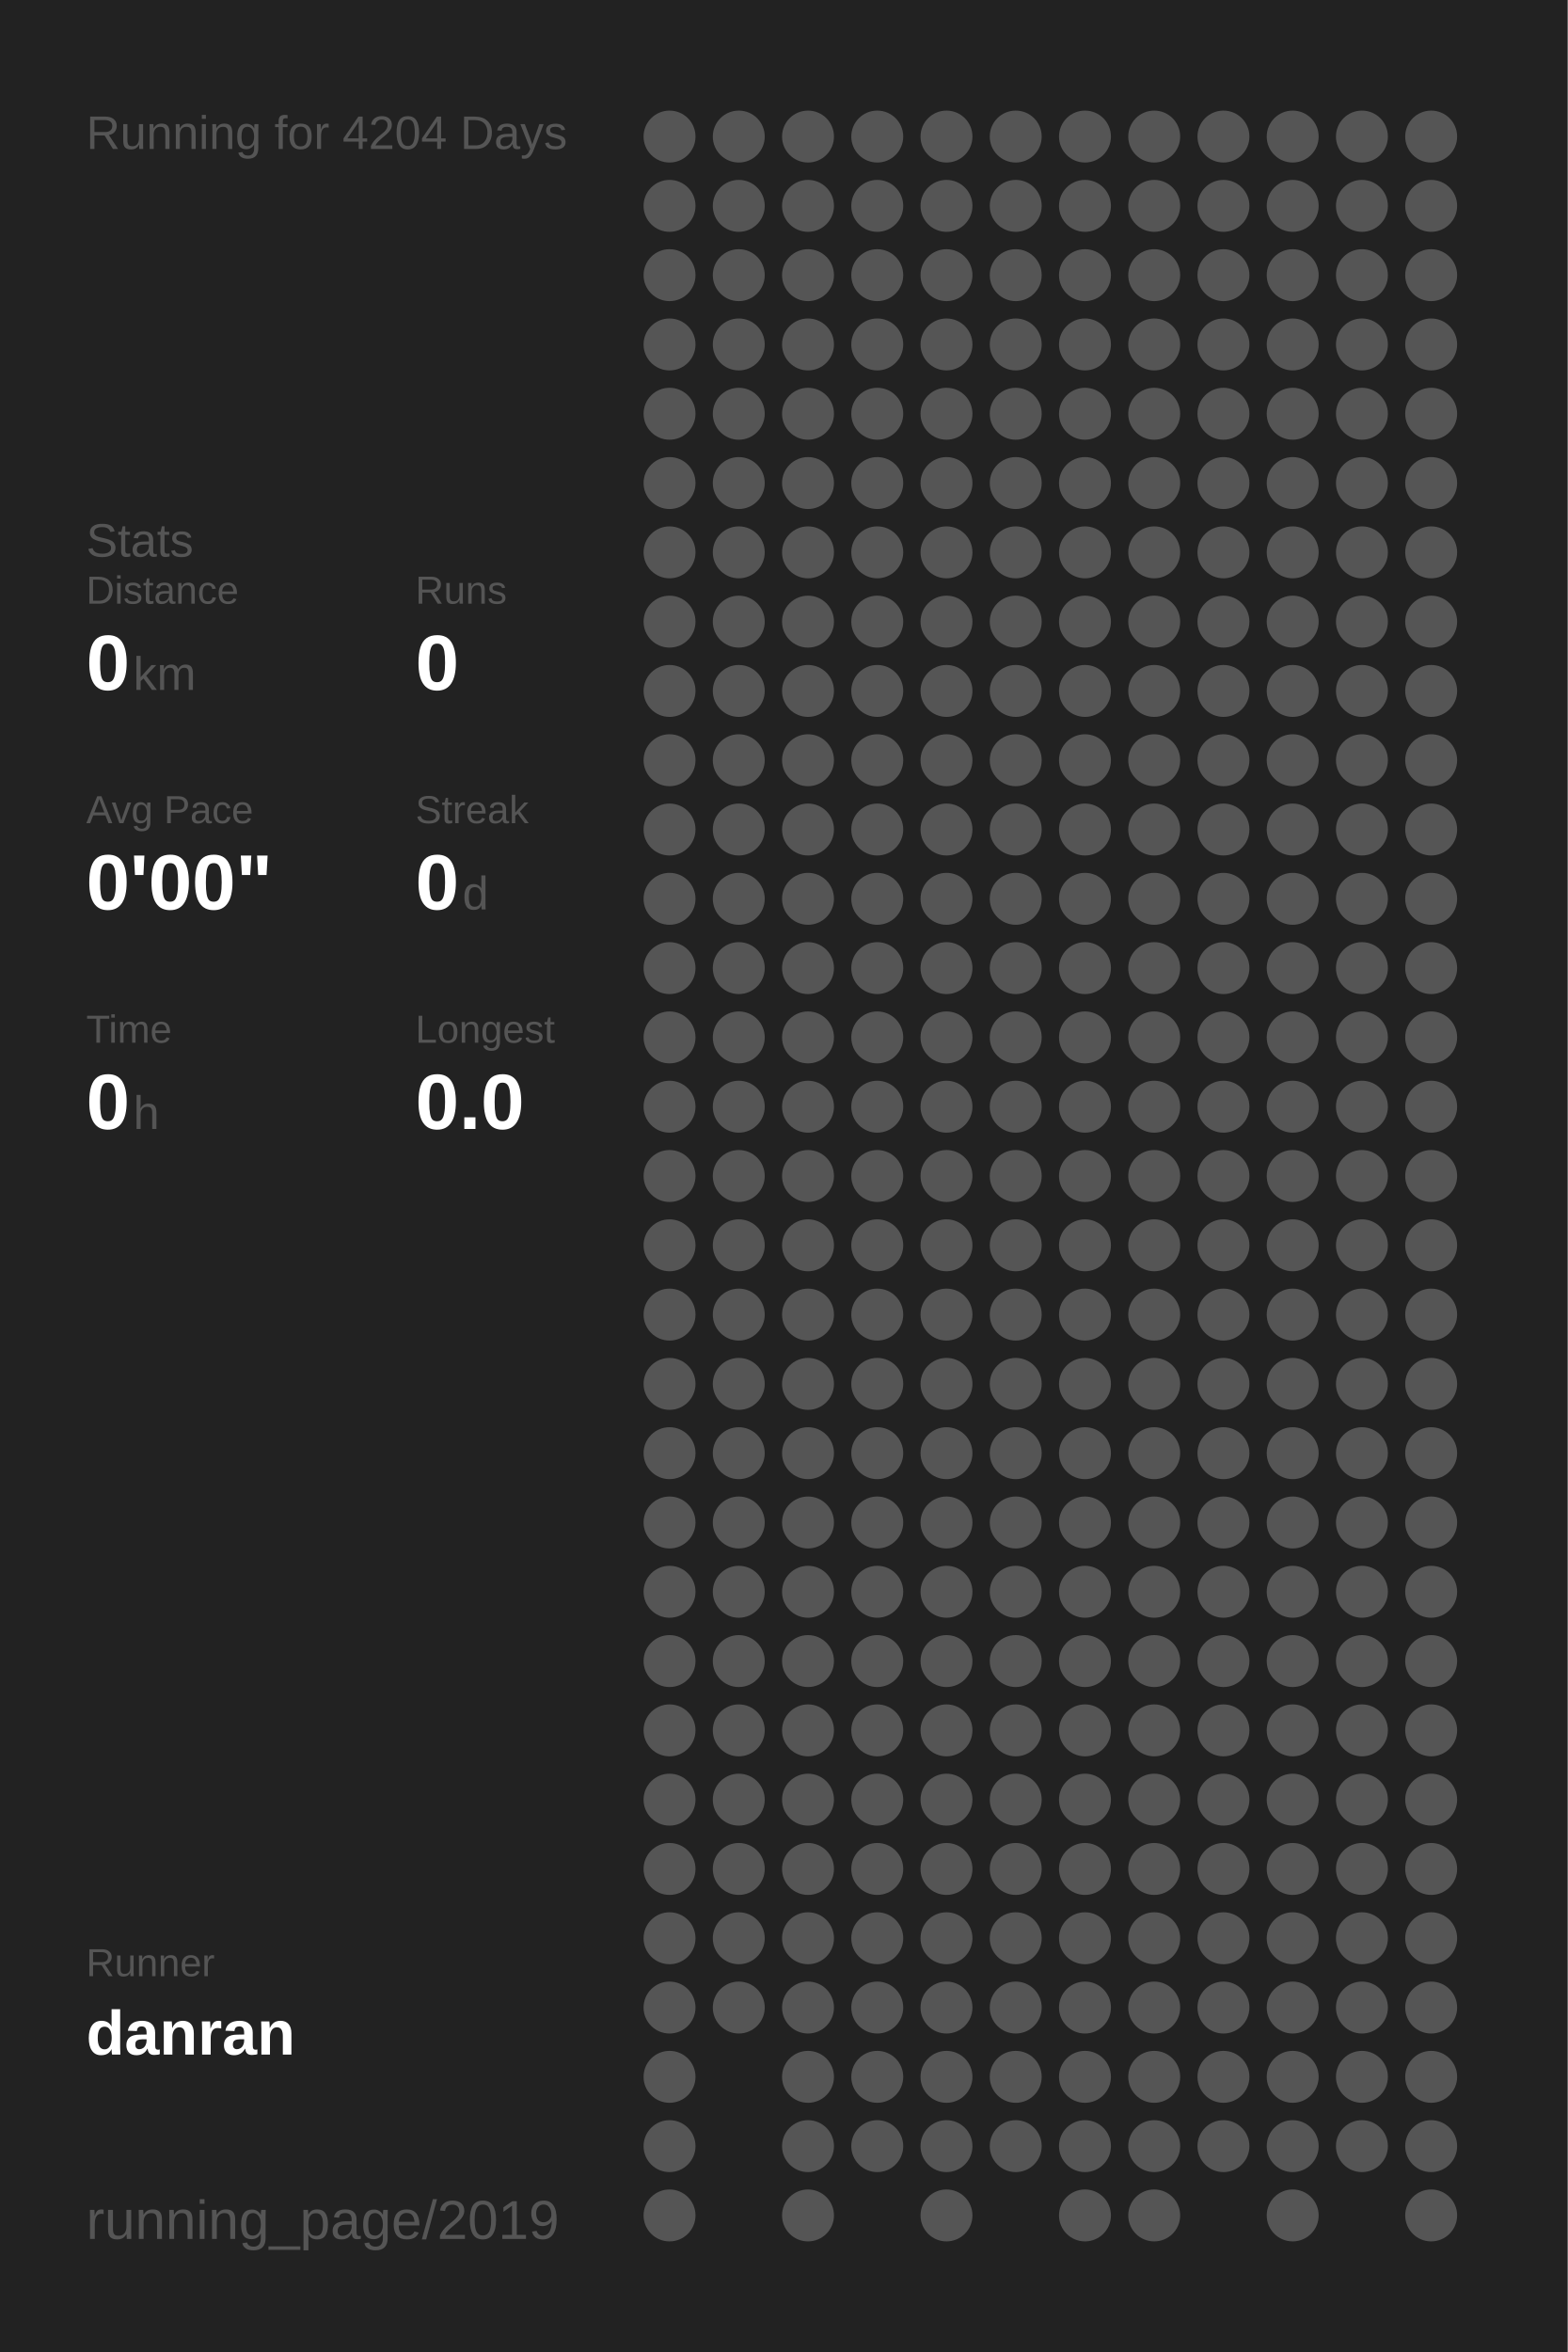
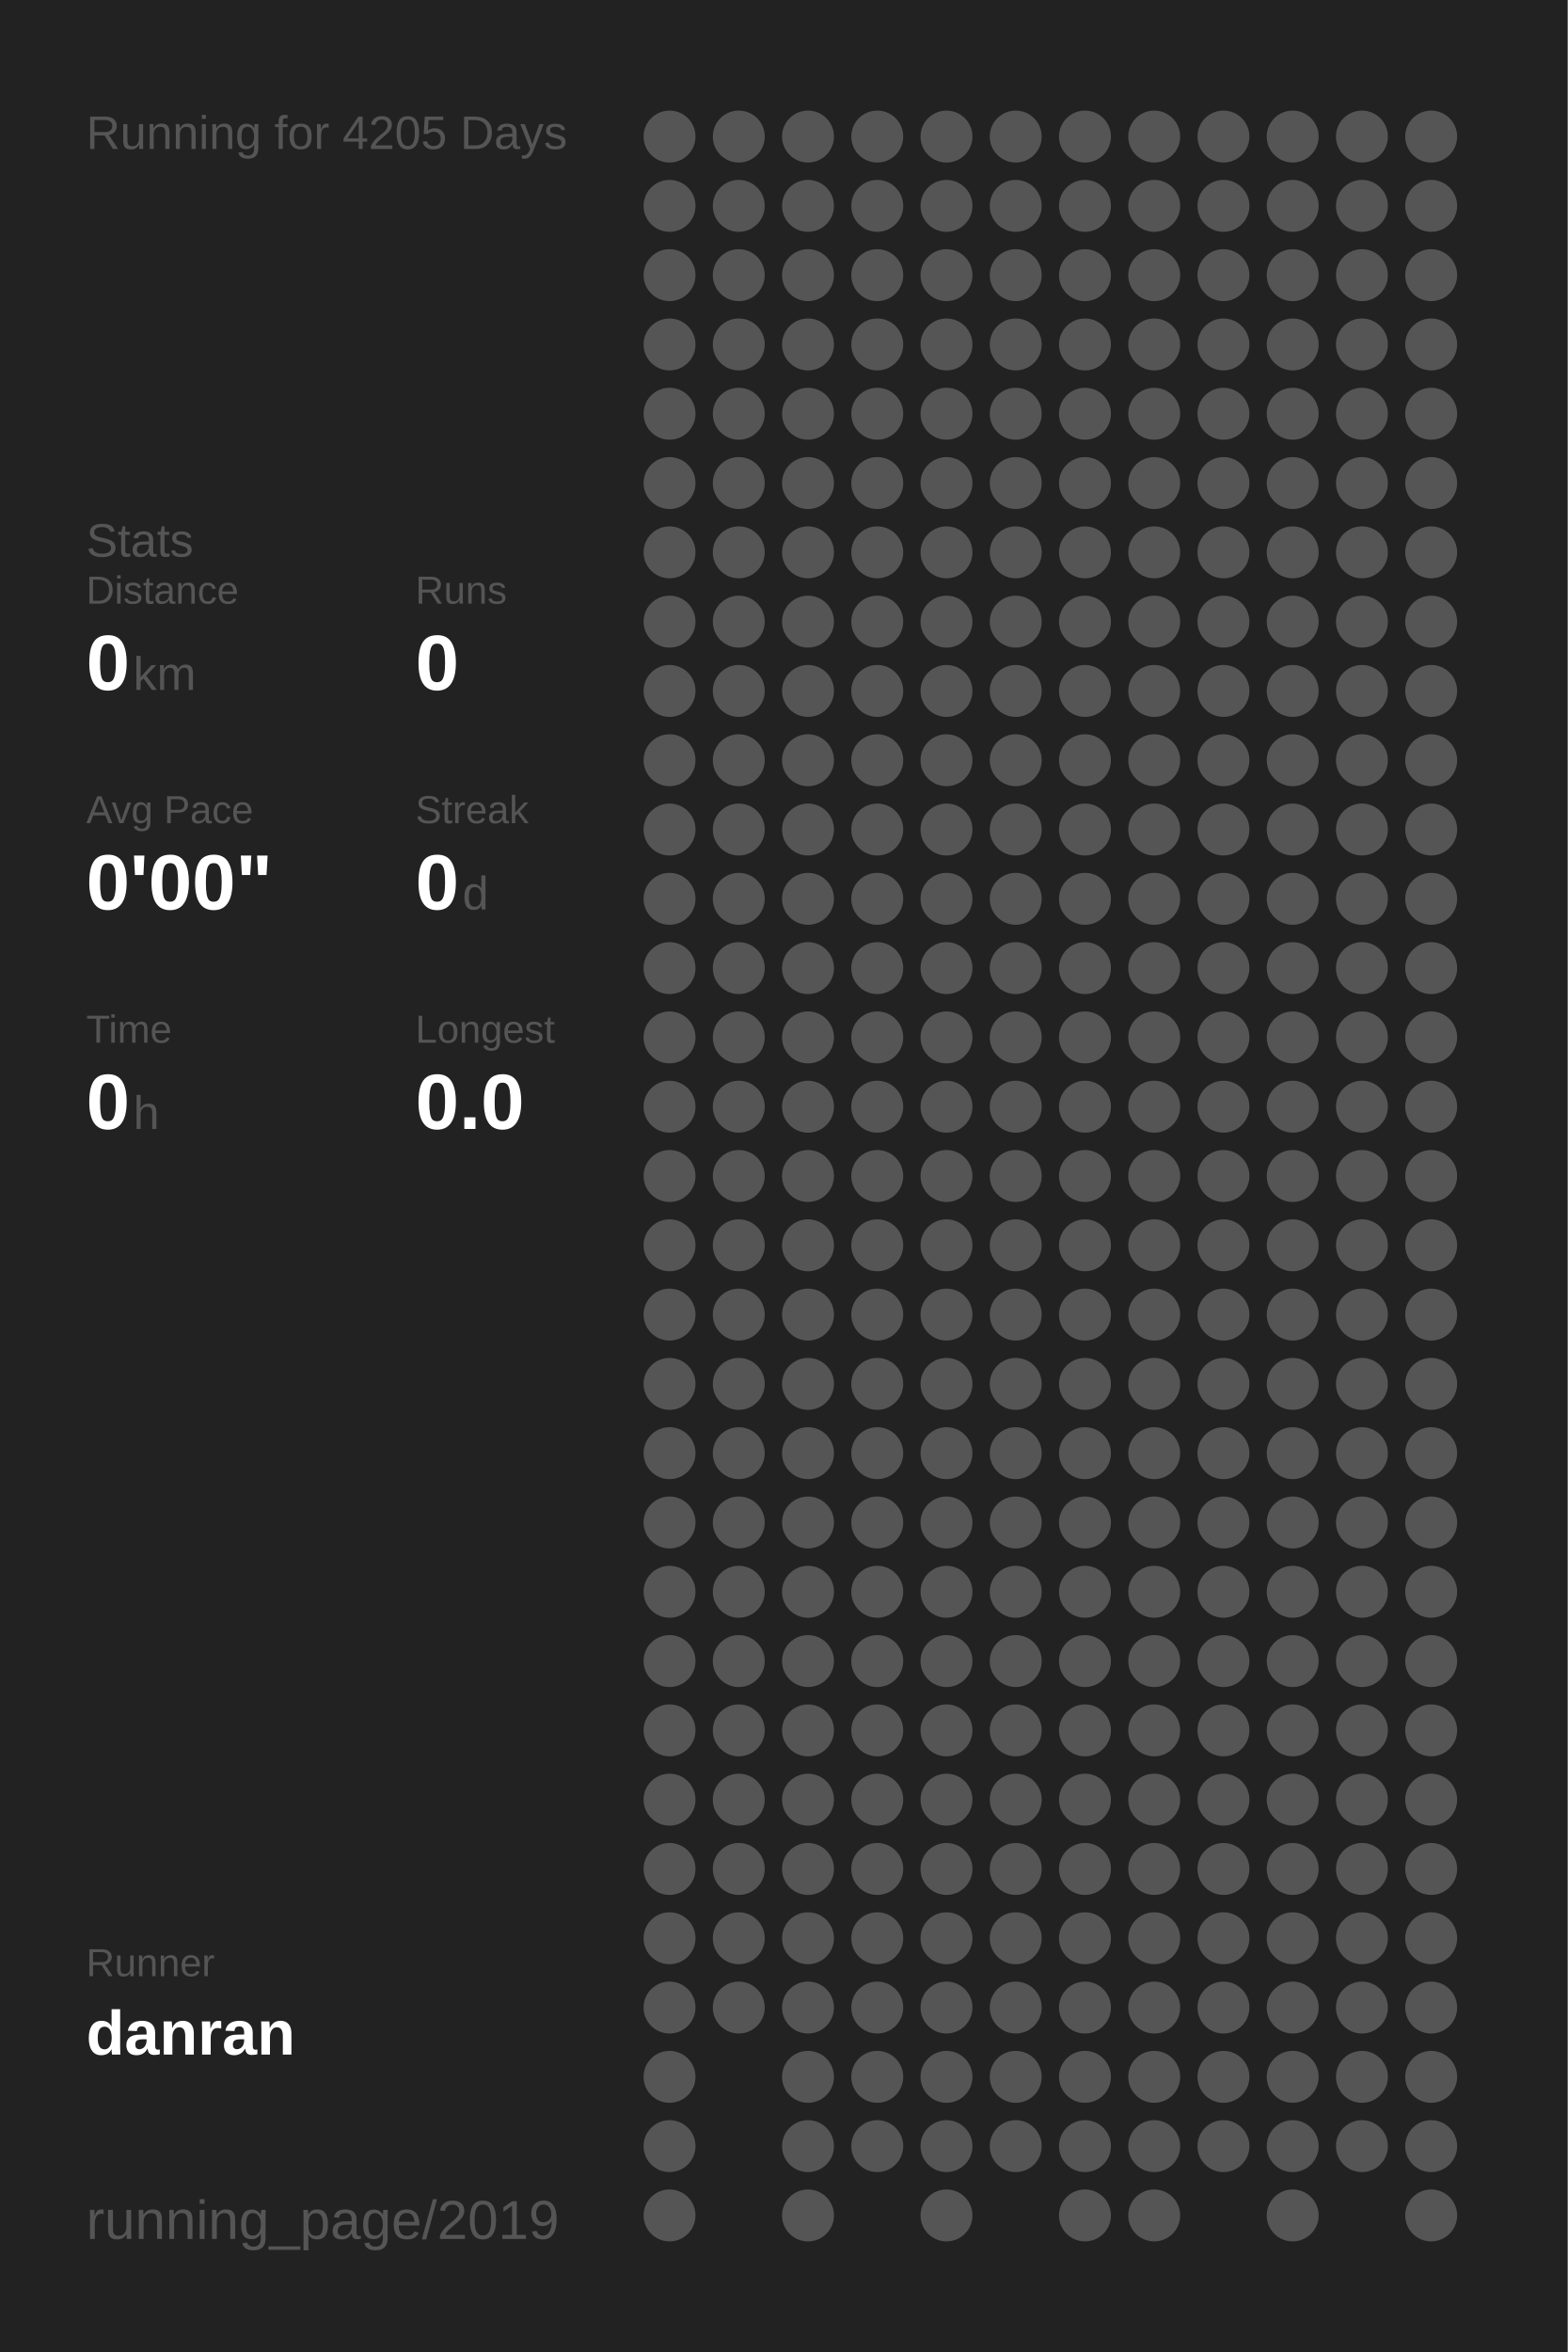
<svg xmlns="http://www.w3.org/2000/svg" baseProfile="full" height="300mm" version="1.1" viewBox="0,0,200,300" width="200mm">
  <defs />
  <rect fill="#222222" height="300" width="200" x="0" y="0" />
-   <text fill="#555555" style="font-size:6px; font-family:Arial;" x="11" y="19">Running for 4204 Days</text>
+   <text fill="#555555" style="font-size:6px; font-family:Arial;" x="11" y="19">Running for 4205 Days</text>
  <text fill="#555555" style="font-size:6px; font-family:Arial;" x="11" y="71">Stats</text>
  <text fill="#555555" style="font-size:5px; font-family:Arial;" x="11" y="77">Distance</text>
  <text fill="#FFFFFF" style="font-size:10px; font-family:Arial; font-weight:bold;" x="11" y="88">0</text>
  <text fill="#555555" style="font-size:6px; font-family:Arial;" x="17" y="88">km</text>
  <text fill="#555555" style="font-size:5px; font-family:Arial;" x="53" y="77">Runs</text>
  <text fill="#FFFFFF" style="font-size:10px; font-family:Arial; font-weight:bold;" x="53" y="88">0</text>
  <text fill="#555555" style="font-size:5px; font-family:Arial;" x="11" y="105">Avg Pace</text>
  <text fill="#FFFFFF" style="font-size:10px; font-family:Arial; font-weight:bold;" x="11" y="116">0'00"</text>
  <text fill="#555555" style="font-size:5px; font-family:Arial;" x="53" y="105">Streak</text>
  <text fill="#FFFFFF" style="font-size:10px; font-family:Arial; font-weight:bold;" x="53" y="116">0</text>
  <text fill="#555555" style="font-size:6px; font-family:Arial;" x="59" y="116">d</text>
  <text fill="#555555" style="font-size:5px; font-family:Arial;" x="11" y="133">Time</text>
  <text fill="#FFFFFF" style="font-size:10px; font-family:Arial; font-weight:bold;" x="11" y="144">0</text>
  <text fill="#555555" style="font-size:6px; font-family:Arial;" x="17" y="144">h</text>
  <text fill="#555555" style="font-size:5px; font-family:Arial;" x="53" y="133">Longest</text>
  <text fill="#FFFFFF" style="font-size:10px; font-family:Arial; font-weight:bold;" x="53" y="144">0.0</text>
  <text fill="#555555" style="font-size:5px; font-family:Arial;" x="11" y="252.065">Runner</text>
  <text fill="#FFFFFF" style="font-size:8px; font-family:Arial; font-weight:bold;" x="11" y="262.065">danran</text>
  <text fill="#555555" style="font-size:7px; font-family:Arial;" x="11" y="285.581">running_page/2019</text>
  <circle cx="85.417" cy="17.419" fill="#555555" r="3.312" />
  <circle cx="85.417" cy="26.258" fill="#555555" r="3.312" />
  <circle cx="85.417" cy="35.097" fill="#555555" r="3.312" />
  <circle cx="85.417" cy="43.935" fill="#555555" r="3.312" />
  <circle cx="85.417" cy="52.774" fill="#555555" r="3.312" />
  <circle cx="85.417" cy="61.613" fill="#555555" r="3.312" />
  <circle cx="85.417" cy="70.452" fill="#555555" r="3.312" />
  <circle cx="85.417" cy="79.29" fill="#555555" r="3.312" />
  <circle cx="85.417" cy="88.129" fill="#555555" r="3.312" />
  <circle cx="85.417" cy="96.968" fill="#555555" r="3.312" />
  <circle cx="85.417" cy="105.806" fill="#555555" r="3.312" />
  <circle cx="85.417" cy="114.645" fill="#555555" r="3.312" />
  <circle cx="85.417" cy="123.484" fill="#555555" r="3.312" />
  <circle cx="85.417" cy="132.323" fill="#555555" r="3.312" />
  <circle cx="85.417" cy="141.161" fill="#555555" r="3.312" />
  <circle cx="85.417" cy="150" fill="#555555" r="3.312" />
  <circle cx="85.417" cy="158.839" fill="#555555" r="3.312" />
  <circle cx="85.417" cy="167.677" fill="#555555" r="3.312" />
  <circle cx="85.417" cy="176.516" fill="#555555" r="3.312" />
  <circle cx="85.417" cy="185.355" fill="#555555" r="3.312" />
  <circle cx="85.417" cy="194.194" fill="#555555" r="3.312" />
  <circle cx="85.417" cy="203.032" fill="#555555" r="3.312" />
  <circle cx="85.417" cy="211.871" fill="#555555" r="3.312" />
  <circle cx="85.417" cy="220.71" fill="#555555" r="3.312" />
  <circle cx="85.417" cy="229.548" fill="#555555" r="3.312" />
  <circle cx="85.417" cy="238.387" fill="#555555" r="3.312" />
  <circle cx="85.417" cy="247.226" fill="#555555" r="3.312" />
  <circle cx="85.417" cy="256.065" fill="#555555" r="3.312" />
  <circle cx="85.417" cy="264.903" fill="#555555" r="3.312" />
  <circle cx="85.417" cy="273.742" fill="#555555" r="3.312" />
  <circle cx="85.417" cy="282.581" fill="#555555" r="3.312" />
  <circle cx="94.25" cy="17.419" fill="#555555" r="3.312" />
  <circle cx="94.25" cy="26.258" fill="#555555" r="3.312" />
  <circle cx="94.25" cy="35.097" fill="#555555" r="3.312" />
  <circle cx="94.25" cy="43.935" fill="#555555" r="3.312" />
  <circle cx="94.25" cy="52.774" fill="#555555" r="3.312" />
  <circle cx="94.25" cy="61.613" fill="#555555" r="3.312" />
  <circle cx="94.25" cy="70.452" fill="#555555" r="3.312" />
  <circle cx="94.25" cy="79.29" fill="#555555" r="3.312" />
  <circle cx="94.25" cy="88.129" fill="#555555" r="3.312" />
  <circle cx="94.25" cy="96.968" fill="#555555" r="3.312" />
  <circle cx="94.25" cy="105.806" fill="#555555" r="3.312" />
  <circle cx="94.25" cy="114.645" fill="#555555" r="3.312" />
  <circle cx="94.25" cy="123.484" fill="#555555" r="3.312" />
  <circle cx="94.25" cy="132.323" fill="#555555" r="3.312" />
  <circle cx="94.25" cy="141.161" fill="#555555" r="3.312" />
  <circle cx="94.25" cy="150" fill="#555555" r="3.312" />
  <circle cx="94.25" cy="158.839" fill="#555555" r="3.312" />
  <circle cx="94.25" cy="167.677" fill="#555555" r="3.312" />
  <circle cx="94.25" cy="176.516" fill="#555555" r="3.312" />
  <circle cx="94.25" cy="185.355" fill="#555555" r="3.312" />
  <circle cx="94.25" cy="194.194" fill="#555555" r="3.312" />
  <circle cx="94.25" cy="203.032" fill="#555555" r="3.312" />
  <circle cx="94.25" cy="211.871" fill="#555555" r="3.312" />
  <circle cx="94.25" cy="220.71" fill="#555555" r="3.312" />
  <circle cx="94.25" cy="229.548" fill="#555555" r="3.312" />
  <circle cx="94.25" cy="238.387" fill="#555555" r="3.312" />
  <circle cx="94.25" cy="247.226" fill="#555555" r="3.312" />
  <circle cx="94.25" cy="256.065" fill="#555555" r="3.312" />
  <circle cx="103.083" cy="17.419" fill="#555555" r="3.312" />
  <circle cx="103.083" cy="26.258" fill="#555555" r="3.312" />
  <circle cx="103.083" cy="35.097" fill="#555555" r="3.312" />
  <circle cx="103.083" cy="43.935" fill="#555555" r="3.312" />
  <circle cx="103.083" cy="52.774" fill="#555555" r="3.312" />
  <circle cx="103.083" cy="61.613" fill="#555555" r="3.312" />
  <circle cx="103.083" cy="70.452" fill="#555555" r="3.312" />
  <circle cx="103.083" cy="79.29" fill="#555555" r="3.312" />
  <circle cx="103.083" cy="88.129" fill="#555555" r="3.312" />
  <circle cx="103.083" cy="96.968" fill="#555555" r="3.312" />
  <circle cx="103.083" cy="105.806" fill="#555555" r="3.312" />
  <circle cx="103.083" cy="114.645" fill="#555555" r="3.312" />
  <circle cx="103.083" cy="123.484" fill="#555555" r="3.312" />
  <circle cx="103.083" cy="132.323" fill="#555555" r="3.312" />
  <circle cx="103.083" cy="141.161" fill="#555555" r="3.312" />
  <circle cx="103.083" cy="150" fill="#555555" r="3.312" />
  <circle cx="103.083" cy="158.839" fill="#555555" r="3.312" />
  <circle cx="103.083" cy="167.677" fill="#555555" r="3.312" />
  <circle cx="103.083" cy="176.516" fill="#555555" r="3.312" />
  <circle cx="103.083" cy="185.355" fill="#555555" r="3.312" />
  <circle cx="103.083" cy="194.194" fill="#555555" r="3.312" />
  <circle cx="103.083" cy="203.032" fill="#555555" r="3.312" />
  <circle cx="103.083" cy="211.871" fill="#555555" r="3.312" />
  <circle cx="103.083" cy="220.71" fill="#555555" r="3.312" />
  <circle cx="103.083" cy="229.548" fill="#555555" r="3.312" />
  <circle cx="103.083" cy="238.387" fill="#555555" r="3.312" />
  <circle cx="103.083" cy="247.226" fill="#555555" r="3.312" />
  <circle cx="103.083" cy="256.065" fill="#555555" r="3.312" />
  <circle cx="103.083" cy="264.903" fill="#555555" r="3.312" />
  <circle cx="103.083" cy="273.742" fill="#555555" r="3.312" />
  <circle cx="103.083" cy="282.581" fill="#555555" r="3.312" />
  <circle cx="111.917" cy="17.419" fill="#555555" r="3.312" />
  <circle cx="111.917" cy="26.258" fill="#555555" r="3.312" />
  <circle cx="111.917" cy="35.097" fill="#555555" r="3.312" />
  <circle cx="111.917" cy="43.935" fill="#555555" r="3.312" />
  <circle cx="111.917" cy="52.774" fill="#555555" r="3.312" />
  <circle cx="111.917" cy="61.613" fill="#555555" r="3.312" />
  <circle cx="111.917" cy="70.452" fill="#555555" r="3.312" />
  <circle cx="111.917" cy="79.29" fill="#555555" r="3.312" />
  <circle cx="111.917" cy="88.129" fill="#555555" r="3.312" />
  <circle cx="111.917" cy="96.968" fill="#555555" r="3.312" />
  <circle cx="111.917" cy="105.806" fill="#555555" r="3.312" />
  <circle cx="111.917" cy="114.645" fill="#555555" r="3.312" />
  <circle cx="111.917" cy="123.484" fill="#555555" r="3.312" />
  <circle cx="111.917" cy="132.323" fill="#555555" r="3.312" />
  <circle cx="111.917" cy="141.161" fill="#555555" r="3.312" />
  <circle cx="111.917" cy="150" fill="#555555" r="3.312" />
  <circle cx="111.917" cy="158.839" fill="#555555" r="3.312" />
  <circle cx="111.917" cy="167.677" fill="#555555" r="3.312" />
  <circle cx="111.917" cy="176.516" fill="#555555" r="3.312" />
  <circle cx="111.917" cy="185.355" fill="#555555" r="3.312" />
  <circle cx="111.917" cy="194.194" fill="#555555" r="3.312" />
  <circle cx="111.917" cy="203.032" fill="#555555" r="3.312" />
  <circle cx="111.917" cy="211.871" fill="#555555" r="3.312" />
  <circle cx="111.917" cy="220.71" fill="#555555" r="3.312" />
  <circle cx="111.917" cy="229.548" fill="#555555" r="3.312" />
  <circle cx="111.917" cy="238.387" fill="#555555" r="3.312" />
  <circle cx="111.917" cy="247.226" fill="#555555" r="3.312" />
  <circle cx="111.917" cy="256.065" fill="#555555" r="3.312" />
  <circle cx="111.917" cy="264.903" fill="#555555" r="3.312" />
  <circle cx="111.917" cy="273.742" fill="#555555" r="3.312" />
  <circle cx="120.75" cy="17.419" fill="#555555" r="3.312" />
  <circle cx="120.75" cy="26.258" fill="#555555" r="3.312" />
  <circle cx="120.75" cy="35.097" fill="#555555" r="3.312" />
  <circle cx="120.75" cy="43.935" fill="#555555" r="3.312" />
  <circle cx="120.75" cy="52.774" fill="#555555" r="3.312" />
  <circle cx="120.75" cy="61.613" fill="#555555" r="3.312" />
  <circle cx="120.75" cy="70.452" fill="#555555" r="3.312" />
  <circle cx="120.75" cy="79.29" fill="#555555" r="3.312" />
  <circle cx="120.75" cy="88.129" fill="#555555" r="3.312" />
  <circle cx="120.75" cy="96.968" fill="#555555" r="3.312" />
  <circle cx="120.75" cy="105.806" fill="#555555" r="3.312" />
  <circle cx="120.75" cy="114.645" fill="#555555" r="3.312" />
  <circle cx="120.75" cy="123.484" fill="#555555" r="3.312" />
  <circle cx="120.75" cy="132.323" fill="#555555" r="3.312" />
  <circle cx="120.75" cy="141.161" fill="#555555" r="3.312" />
  <circle cx="120.75" cy="150" fill="#555555" r="3.312" />
  <circle cx="120.75" cy="158.839" fill="#555555" r="3.312" />
  <circle cx="120.75" cy="167.677" fill="#555555" r="3.312" />
  <circle cx="120.75" cy="176.516" fill="#555555" r="3.312" />
  <circle cx="120.75" cy="185.355" fill="#555555" r="3.312" />
  <circle cx="120.75" cy="194.194" fill="#555555" r="3.312" />
  <circle cx="120.75" cy="203.032" fill="#555555" r="3.312" />
  <circle cx="120.75" cy="211.871" fill="#555555" r="3.312" />
  <circle cx="120.75" cy="220.71" fill="#555555" r="3.312" />
  <circle cx="120.75" cy="229.548" fill="#555555" r="3.312" />
  <circle cx="120.75" cy="238.387" fill="#555555" r="3.312" />
  <circle cx="120.75" cy="247.226" fill="#555555" r="3.312" />
  <circle cx="120.75" cy="256.065" fill="#555555" r="3.312" />
  <circle cx="120.75" cy="264.903" fill="#555555" r="3.312" />
  <circle cx="120.75" cy="273.742" fill="#555555" r="3.312" />
  <circle cx="120.75" cy="282.581" fill="#555555" r="3.312" />
  <circle cx="129.583" cy="17.419" fill="#555555" r="3.312" />
  <circle cx="129.583" cy="26.258" fill="#555555" r="3.312" />
  <circle cx="129.583" cy="35.097" fill="#555555" r="3.312" />
  <circle cx="129.583" cy="43.935" fill="#555555" r="3.312" />
  <circle cx="129.583" cy="52.774" fill="#555555" r="3.312" />
  <circle cx="129.583" cy="61.613" fill="#555555" r="3.312" />
  <circle cx="129.583" cy="70.452" fill="#555555" r="3.312" />
  <circle cx="129.583" cy="79.29" fill="#555555" r="3.312" />
  <circle cx="129.583" cy="88.129" fill="#555555" r="3.312" />
  <circle cx="129.583" cy="96.968" fill="#555555" r="3.312" />
  <circle cx="129.583" cy="105.806" fill="#555555" r="3.312" />
  <circle cx="129.583" cy="114.645" fill="#555555" r="3.312" />
  <circle cx="129.583" cy="123.484" fill="#555555" r="3.312" />
  <circle cx="129.583" cy="132.323" fill="#555555" r="3.312" />
  <circle cx="129.583" cy="141.161" fill="#555555" r="3.312" />
  <circle cx="129.583" cy="150" fill="#555555" r="3.312" />
  <circle cx="129.583" cy="158.839" fill="#555555" r="3.312" />
  <circle cx="129.583" cy="167.677" fill="#555555" r="3.312" />
  <circle cx="129.583" cy="176.516" fill="#555555" r="3.312" />
  <circle cx="129.583" cy="185.355" fill="#555555" r="3.312" />
  <circle cx="129.583" cy="194.194" fill="#555555" r="3.312" />
  <circle cx="129.583" cy="203.032" fill="#555555" r="3.312" />
  <circle cx="129.583" cy="211.871" fill="#555555" r="3.312" />
  <circle cx="129.583" cy="220.71" fill="#555555" r="3.312" />
  <circle cx="129.583" cy="229.548" fill="#555555" r="3.312" />
  <circle cx="129.583" cy="238.387" fill="#555555" r="3.312" />
  <circle cx="129.583" cy="247.226" fill="#555555" r="3.312" />
  <circle cx="129.583" cy="256.065" fill="#555555" r="3.312" />
  <circle cx="129.583" cy="264.903" fill="#555555" r="3.312" />
  <circle cx="129.583" cy="273.742" fill="#555555" r="3.312" />
  <circle cx="138.417" cy="17.419" fill="#555555" r="3.312" />
  <circle cx="138.417" cy="26.258" fill="#555555" r="3.312" />
  <circle cx="138.417" cy="35.097" fill="#555555" r="3.312" />
  <circle cx="138.417" cy="43.935" fill="#555555" r="3.312" />
  <circle cx="138.417" cy="52.774" fill="#555555" r="3.312" />
  <circle cx="138.417" cy="61.613" fill="#555555" r="3.312" />
  <circle cx="138.417" cy="70.452" fill="#555555" r="3.312" />
  <circle cx="138.417" cy="79.29" fill="#555555" r="3.312" />
  <circle cx="138.417" cy="88.129" fill="#555555" r="3.312" />
  <circle cx="138.417" cy="96.968" fill="#555555" r="3.312" />
  <circle cx="138.417" cy="105.806" fill="#555555" r="3.312" />
  <circle cx="138.417" cy="114.645" fill="#555555" r="3.312" />
  <circle cx="138.417" cy="123.484" fill="#555555" r="3.312" />
  <circle cx="138.417" cy="132.323" fill="#555555" r="3.312" />
  <circle cx="138.417" cy="141.161" fill="#555555" r="3.312" />
  <circle cx="138.417" cy="150" fill="#555555" r="3.312" />
  <circle cx="138.417" cy="158.839" fill="#555555" r="3.312" />
  <circle cx="138.417" cy="167.677" fill="#555555" r="3.312" />
  <circle cx="138.417" cy="176.516" fill="#555555" r="3.312" />
  <circle cx="138.417" cy="185.355" fill="#555555" r="3.312" />
  <circle cx="138.417" cy="194.194" fill="#555555" r="3.312" />
  <circle cx="138.417" cy="203.032" fill="#555555" r="3.312" />
  <circle cx="138.417" cy="211.871" fill="#555555" r="3.312" />
  <circle cx="138.417" cy="220.71" fill="#555555" r="3.312" />
  <circle cx="138.417" cy="229.548" fill="#555555" r="3.312" />
  <circle cx="138.417" cy="238.387" fill="#555555" r="3.312" />
  <circle cx="138.417" cy="247.226" fill="#555555" r="3.312" />
  <circle cx="138.417" cy="256.065" fill="#555555" r="3.312" />
  <circle cx="138.417" cy="264.903" fill="#555555" r="3.312" />
  <circle cx="138.417" cy="273.742" fill="#555555" r="3.312" />
  <circle cx="138.417" cy="282.581" fill="#555555" r="3.312" />
  <circle cx="147.25" cy="17.419" fill="#555555" r="3.312" />
  <circle cx="147.25" cy="26.258" fill="#555555" r="3.312" />
  <circle cx="147.25" cy="35.097" fill="#555555" r="3.312" />
  <circle cx="147.25" cy="43.935" fill="#555555" r="3.312" />
  <circle cx="147.25" cy="52.774" fill="#555555" r="3.312" />
  <circle cx="147.25" cy="61.613" fill="#555555" r="3.312" />
  <circle cx="147.25" cy="70.452" fill="#555555" r="3.312" />
  <circle cx="147.25" cy="79.29" fill="#555555" r="3.312" />
  <circle cx="147.25" cy="88.129" fill="#555555" r="3.312" />
  <circle cx="147.25" cy="96.968" fill="#555555" r="3.312" />
  <circle cx="147.25" cy="105.806" fill="#555555" r="3.312" />
  <circle cx="147.25" cy="114.645" fill="#555555" r="3.312" />
  <circle cx="147.25" cy="123.484" fill="#555555" r="3.312" />
  <circle cx="147.25" cy="132.323" fill="#555555" r="3.312" />
  <circle cx="147.25" cy="141.161" fill="#555555" r="3.312" />
  <circle cx="147.25" cy="150" fill="#555555" r="3.312" />
  <circle cx="147.25" cy="158.839" fill="#555555" r="3.312" />
  <circle cx="147.25" cy="167.677" fill="#555555" r="3.312" />
  <circle cx="147.25" cy="176.516" fill="#555555" r="3.312" />
  <circle cx="147.25" cy="185.355" fill="#555555" r="3.312" />
  <circle cx="147.25" cy="194.194" fill="#555555" r="3.312" />
  <circle cx="147.25" cy="203.032" fill="#555555" r="3.312" />
  <circle cx="147.25" cy="211.871" fill="#555555" r="3.312" />
  <circle cx="147.25" cy="220.71" fill="#555555" r="3.312" />
  <circle cx="147.25" cy="229.548" fill="#555555" r="3.312" />
  <circle cx="147.25" cy="238.387" fill="#555555" r="3.312" />
  <circle cx="147.25" cy="247.226" fill="#555555" r="3.312" />
  <circle cx="147.25" cy="256.065" fill="#555555" r="3.312" />
  <circle cx="147.25" cy="264.903" fill="#555555" r="3.312" />
  <circle cx="147.25" cy="273.742" fill="#555555" r="3.312" />
  <circle cx="147.25" cy="282.581" fill="#555555" r="3.312" />
  <circle cx="156.083" cy="17.419" fill="#555555" r="3.312" />
  <circle cx="156.083" cy="26.258" fill="#555555" r="3.312" />
  <circle cx="156.083" cy="35.097" fill="#555555" r="3.312" />
  <circle cx="156.083" cy="43.935" fill="#555555" r="3.312" />
  <circle cx="156.083" cy="52.774" fill="#555555" r="3.312" />
  <circle cx="156.083" cy="61.613" fill="#555555" r="3.312" />
  <circle cx="156.083" cy="70.452" fill="#555555" r="3.312" />
  <circle cx="156.083" cy="79.29" fill="#555555" r="3.312" />
  <circle cx="156.083" cy="88.129" fill="#555555" r="3.312" />
  <circle cx="156.083" cy="96.968" fill="#555555" r="3.312" />
  <circle cx="156.083" cy="105.806" fill="#555555" r="3.312" />
  <circle cx="156.083" cy="114.645" fill="#555555" r="3.312" />
  <circle cx="156.083" cy="123.484" fill="#555555" r="3.312" />
  <circle cx="156.083" cy="132.323" fill="#555555" r="3.312" />
  <circle cx="156.083" cy="141.161" fill="#555555" r="3.312" />
  <circle cx="156.083" cy="150" fill="#555555" r="3.312" />
  <circle cx="156.083" cy="158.839" fill="#555555" r="3.312" />
  <circle cx="156.083" cy="167.677" fill="#555555" r="3.312" />
  <circle cx="156.083" cy="176.516" fill="#555555" r="3.312" />
  <circle cx="156.083" cy="185.355" fill="#555555" r="3.312" />
  <circle cx="156.083" cy="194.194" fill="#555555" r="3.312" />
  <circle cx="156.083" cy="203.032" fill="#555555" r="3.312" />
  <circle cx="156.083" cy="211.871" fill="#555555" r="3.312" />
  <circle cx="156.083" cy="220.71" fill="#555555" r="3.312" />
  <circle cx="156.083" cy="229.548" fill="#555555" r="3.312" />
  <circle cx="156.083" cy="238.387" fill="#555555" r="3.312" />
  <circle cx="156.083" cy="247.226" fill="#555555" r="3.312" />
  <circle cx="156.083" cy="256.065" fill="#555555" r="3.312" />
  <circle cx="156.083" cy="264.903" fill="#555555" r="3.312" />
  <circle cx="156.083" cy="273.742" fill="#555555" r="3.312" />
  <circle cx="164.917" cy="17.419" fill="#555555" r="3.312" />
  <circle cx="164.917" cy="26.258" fill="#555555" r="3.312" />
  <circle cx="164.917" cy="35.097" fill="#555555" r="3.312" />
  <circle cx="164.917" cy="43.935" fill="#555555" r="3.312" />
  <circle cx="164.917" cy="52.774" fill="#555555" r="3.312" />
  <circle cx="164.917" cy="61.613" fill="#555555" r="3.312" />
  <circle cx="164.917" cy="70.452" fill="#555555" r="3.312" />
  <circle cx="164.917" cy="79.29" fill="#555555" r="3.312" />
  <circle cx="164.917" cy="88.129" fill="#555555" r="3.312" />
  <circle cx="164.917" cy="96.968" fill="#555555" r="3.312" />
  <circle cx="164.917" cy="105.806" fill="#555555" r="3.312" />
  <circle cx="164.917" cy="114.645" fill="#555555" r="3.312" />
  <circle cx="164.917" cy="123.484" fill="#555555" r="3.312" />
  <circle cx="164.917" cy="132.323" fill="#555555" r="3.312" />
  <circle cx="164.917" cy="141.161" fill="#555555" r="3.312" />
  <circle cx="164.917" cy="150" fill="#555555" r="3.312" />
  <circle cx="164.917" cy="158.839" fill="#555555" r="3.312" />
  <circle cx="164.917" cy="167.677" fill="#555555" r="3.312" />
  <circle cx="164.917" cy="176.516" fill="#555555" r="3.312" />
  <circle cx="164.917" cy="185.355" fill="#555555" r="3.312" />
  <circle cx="164.917" cy="194.194" fill="#555555" r="3.312" />
  <circle cx="164.917" cy="203.032" fill="#555555" r="3.312" />
  <circle cx="164.917" cy="211.871" fill="#555555" r="3.312" />
  <circle cx="164.917" cy="220.71" fill="#555555" r="3.312" />
  <circle cx="164.917" cy="229.548" fill="#555555" r="3.312" />
  <circle cx="164.917" cy="238.387" fill="#555555" r="3.312" />
  <circle cx="164.917" cy="247.226" fill="#555555" r="3.312" />
  <circle cx="164.917" cy="256.065" fill="#555555" r="3.312" />
  <circle cx="164.917" cy="264.903" fill="#555555" r="3.312" />
  <circle cx="164.917" cy="273.742" fill="#555555" r="3.312" />
  <circle cx="164.917" cy="282.581" fill="#555555" r="3.312" />
  <circle cx="173.75" cy="17.419" fill="#555555" r="3.312" />
  <circle cx="173.75" cy="26.258" fill="#555555" r="3.312" />
  <circle cx="173.75" cy="35.097" fill="#555555" r="3.312" />
  <circle cx="173.75" cy="43.935" fill="#555555" r="3.312" />
  <circle cx="173.75" cy="52.774" fill="#555555" r="3.312" />
  <circle cx="173.75" cy="61.613" fill="#555555" r="3.312" />
  <circle cx="173.75" cy="70.452" fill="#555555" r="3.312" />
  <circle cx="173.75" cy="79.29" fill="#555555" r="3.312" />
  <circle cx="173.75" cy="88.129" fill="#555555" r="3.312" />
  <circle cx="173.75" cy="96.968" fill="#555555" r="3.312" />
  <circle cx="173.75" cy="105.806" fill="#555555" r="3.312" />
  <circle cx="173.75" cy="114.645" fill="#555555" r="3.312" />
  <circle cx="173.75" cy="123.484" fill="#555555" r="3.312" />
  <circle cx="173.75" cy="132.323" fill="#555555" r="3.312" />
  <circle cx="173.75" cy="141.161" fill="#555555" r="3.312" />
  <circle cx="173.75" cy="150" fill="#555555" r="3.312" />
  <circle cx="173.75" cy="158.839" fill="#555555" r="3.312" />
  <circle cx="173.75" cy="167.677" fill="#555555" r="3.312" />
  <circle cx="173.75" cy="176.516" fill="#555555" r="3.312" />
  <circle cx="173.75" cy="185.355" fill="#555555" r="3.312" />
  <circle cx="173.75" cy="194.194" fill="#555555" r="3.312" />
  <circle cx="173.75" cy="203.032" fill="#555555" r="3.312" />
  <circle cx="173.75" cy="211.871" fill="#555555" r="3.312" />
  <circle cx="173.75" cy="220.71" fill="#555555" r="3.312" />
  <circle cx="173.75" cy="229.548" fill="#555555" r="3.312" />
  <circle cx="173.75" cy="238.387" fill="#555555" r="3.312" />
  <circle cx="173.75" cy="247.226" fill="#555555" r="3.312" />
  <circle cx="173.75" cy="256.065" fill="#555555" r="3.312" />
  <circle cx="173.75" cy="264.903" fill="#555555" r="3.312" />
  <circle cx="173.75" cy="273.742" fill="#555555" r="3.312" />
  <circle cx="182.583" cy="17.419" fill="#555555" r="3.312" />
  <circle cx="182.583" cy="26.258" fill="#555555" r="3.312" />
  <circle cx="182.583" cy="35.097" fill="#555555" r="3.312" />
  <circle cx="182.583" cy="43.935" fill="#555555" r="3.312" />
  <circle cx="182.583" cy="52.774" fill="#555555" r="3.312" />
  <circle cx="182.583" cy="61.613" fill="#555555" r="3.312" />
  <circle cx="182.583" cy="70.452" fill="#555555" r="3.312" />
  <circle cx="182.583" cy="79.29" fill="#555555" r="3.312" />
  <circle cx="182.583" cy="88.129" fill="#555555" r="3.312" />
  <circle cx="182.583" cy="96.968" fill="#555555" r="3.312" />
  <circle cx="182.583" cy="105.806" fill="#555555" r="3.312" />
  <circle cx="182.583" cy="114.645" fill="#555555" r="3.312" />
  <circle cx="182.583" cy="123.484" fill="#555555" r="3.312" />
  <circle cx="182.583" cy="132.323" fill="#555555" r="3.312" />
  <circle cx="182.583" cy="141.161" fill="#555555" r="3.312" />
  <circle cx="182.583" cy="150" fill="#555555" r="3.312" />
  <circle cx="182.583" cy="158.839" fill="#555555" r="3.312" />
  <circle cx="182.583" cy="167.677" fill="#555555" r="3.312" />
  <circle cx="182.583" cy="176.516" fill="#555555" r="3.312" />
  <circle cx="182.583" cy="185.355" fill="#555555" r="3.312" />
  <circle cx="182.583" cy="194.194" fill="#555555" r="3.312" />
  <circle cx="182.583" cy="203.032" fill="#555555" r="3.312" />
  <circle cx="182.583" cy="211.871" fill="#555555" r="3.312" />
  <circle cx="182.583" cy="220.71" fill="#555555" r="3.312" />
  <circle cx="182.583" cy="229.548" fill="#555555" r="3.312" />
  <circle cx="182.583" cy="238.387" fill="#555555" r="3.312" />
  <circle cx="182.583" cy="247.226" fill="#555555" r="3.312" />
  <circle cx="182.583" cy="256.065" fill="#555555" r="3.312" />
  <circle cx="182.583" cy="264.903" fill="#555555" r="3.312" />
  <circle cx="182.583" cy="273.742" fill="#555555" r="3.312" />
  <circle cx="182.583" cy="282.581" fill="#555555" r="3.312" />
</svg>
